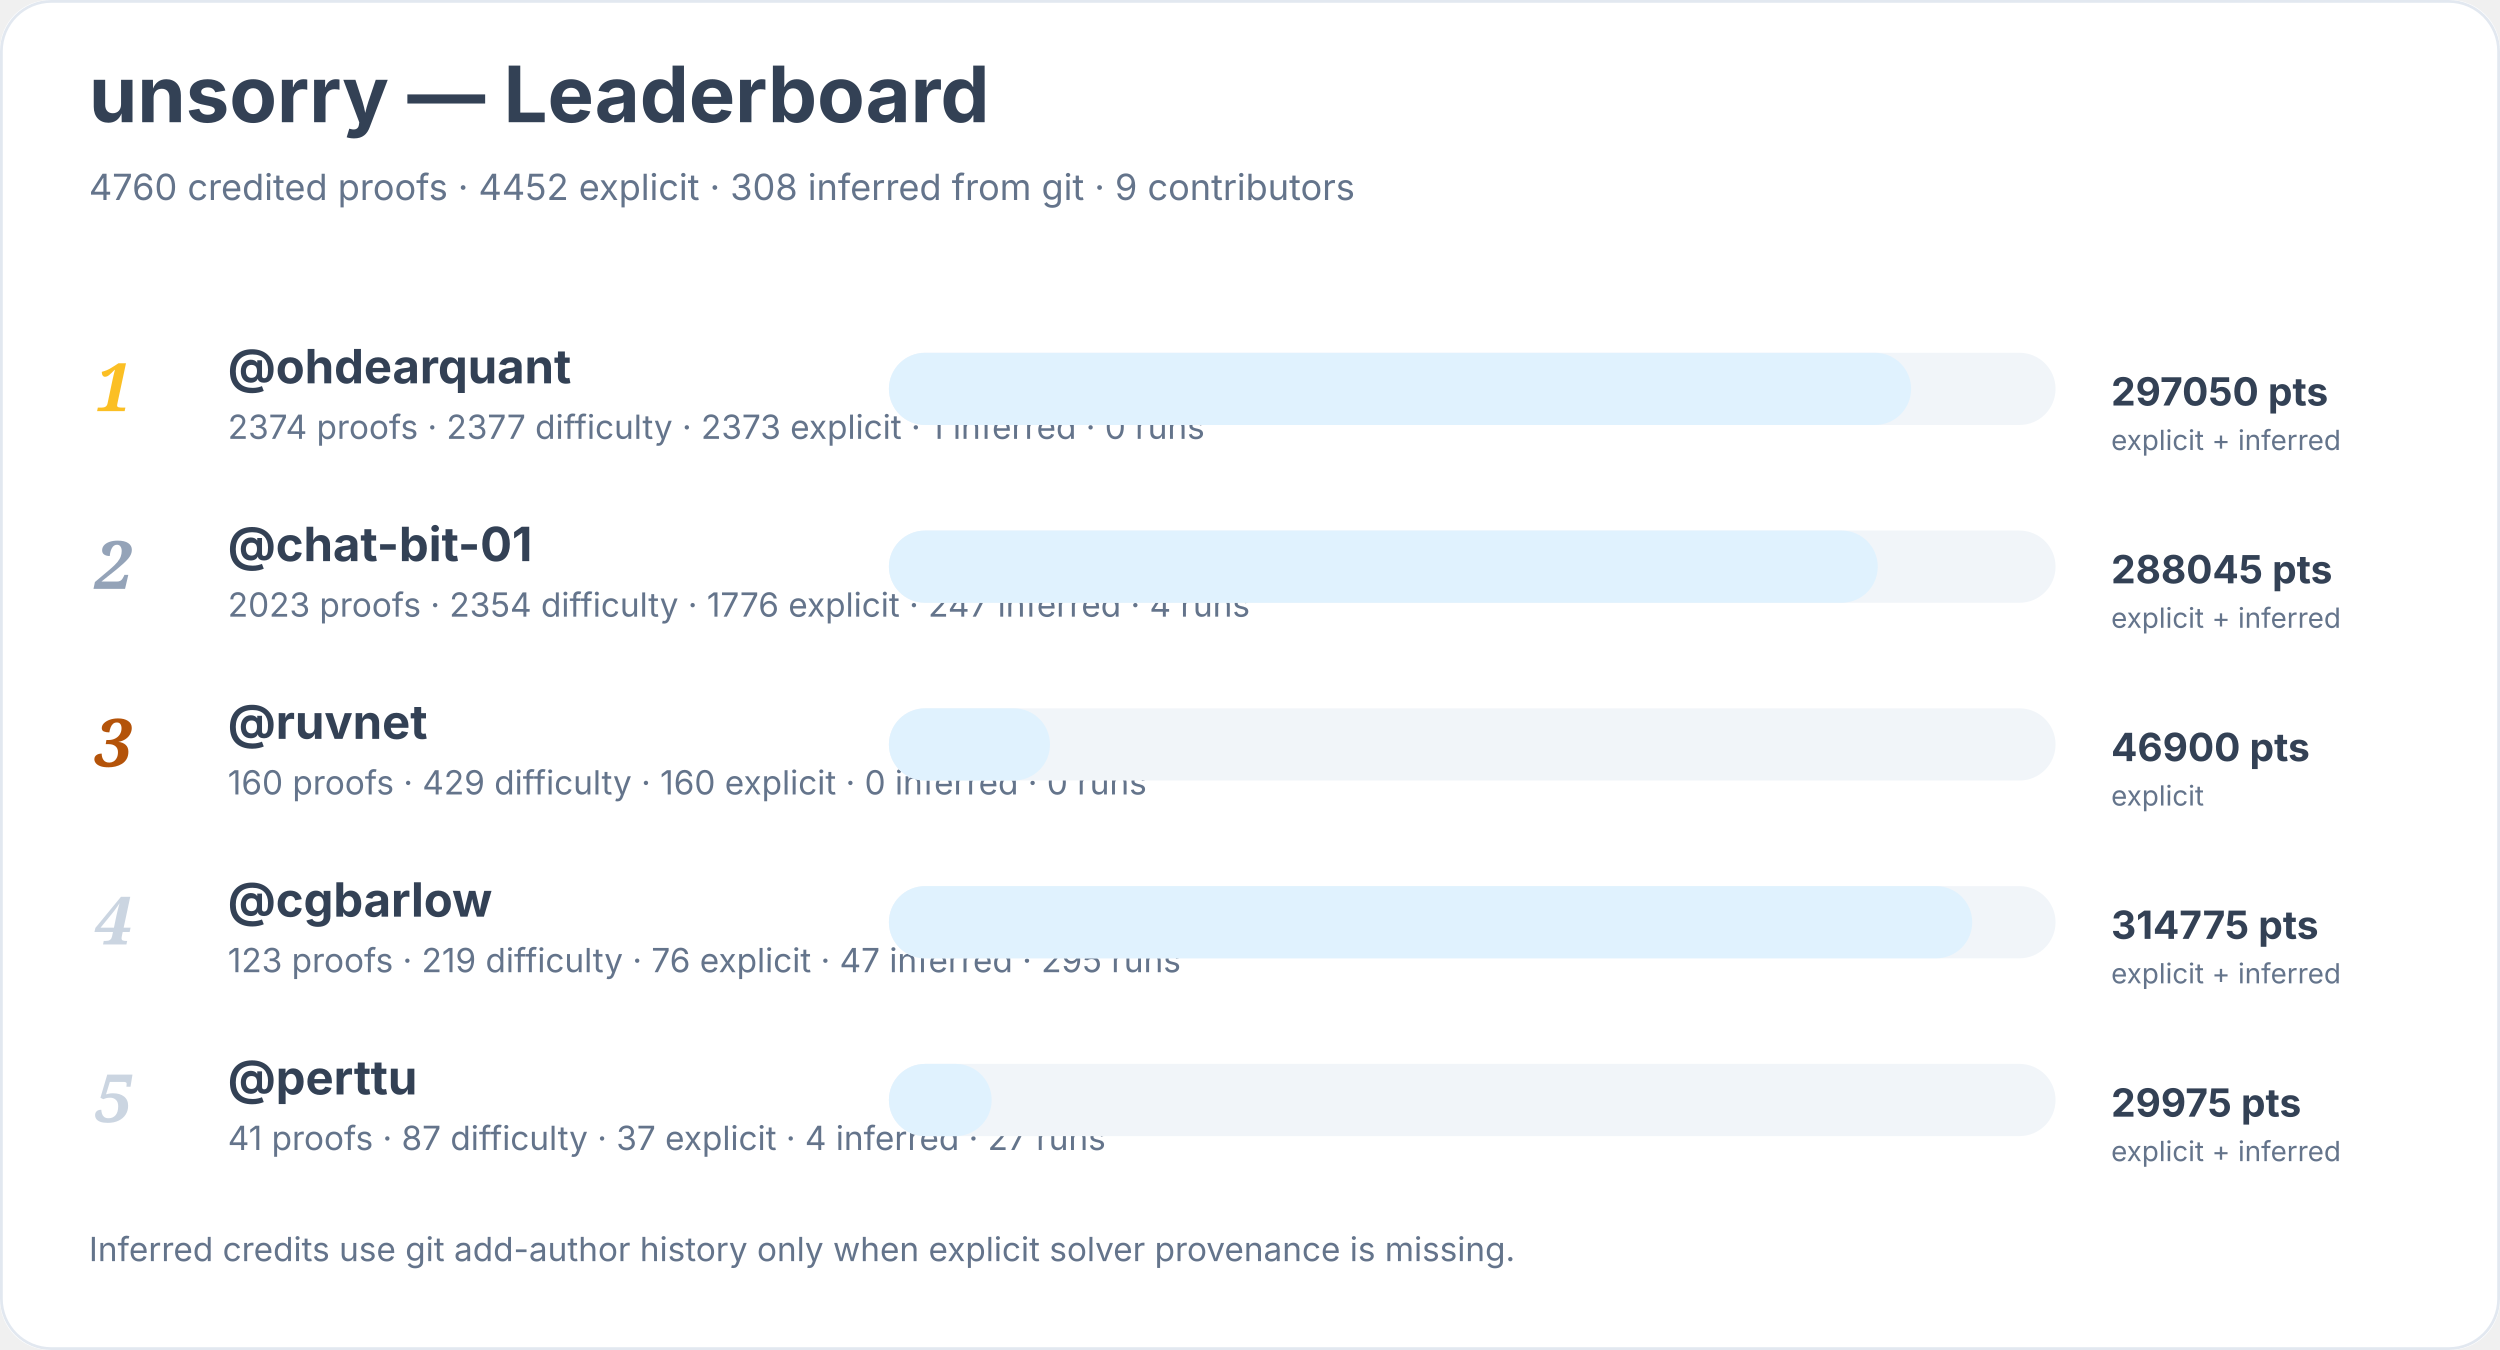
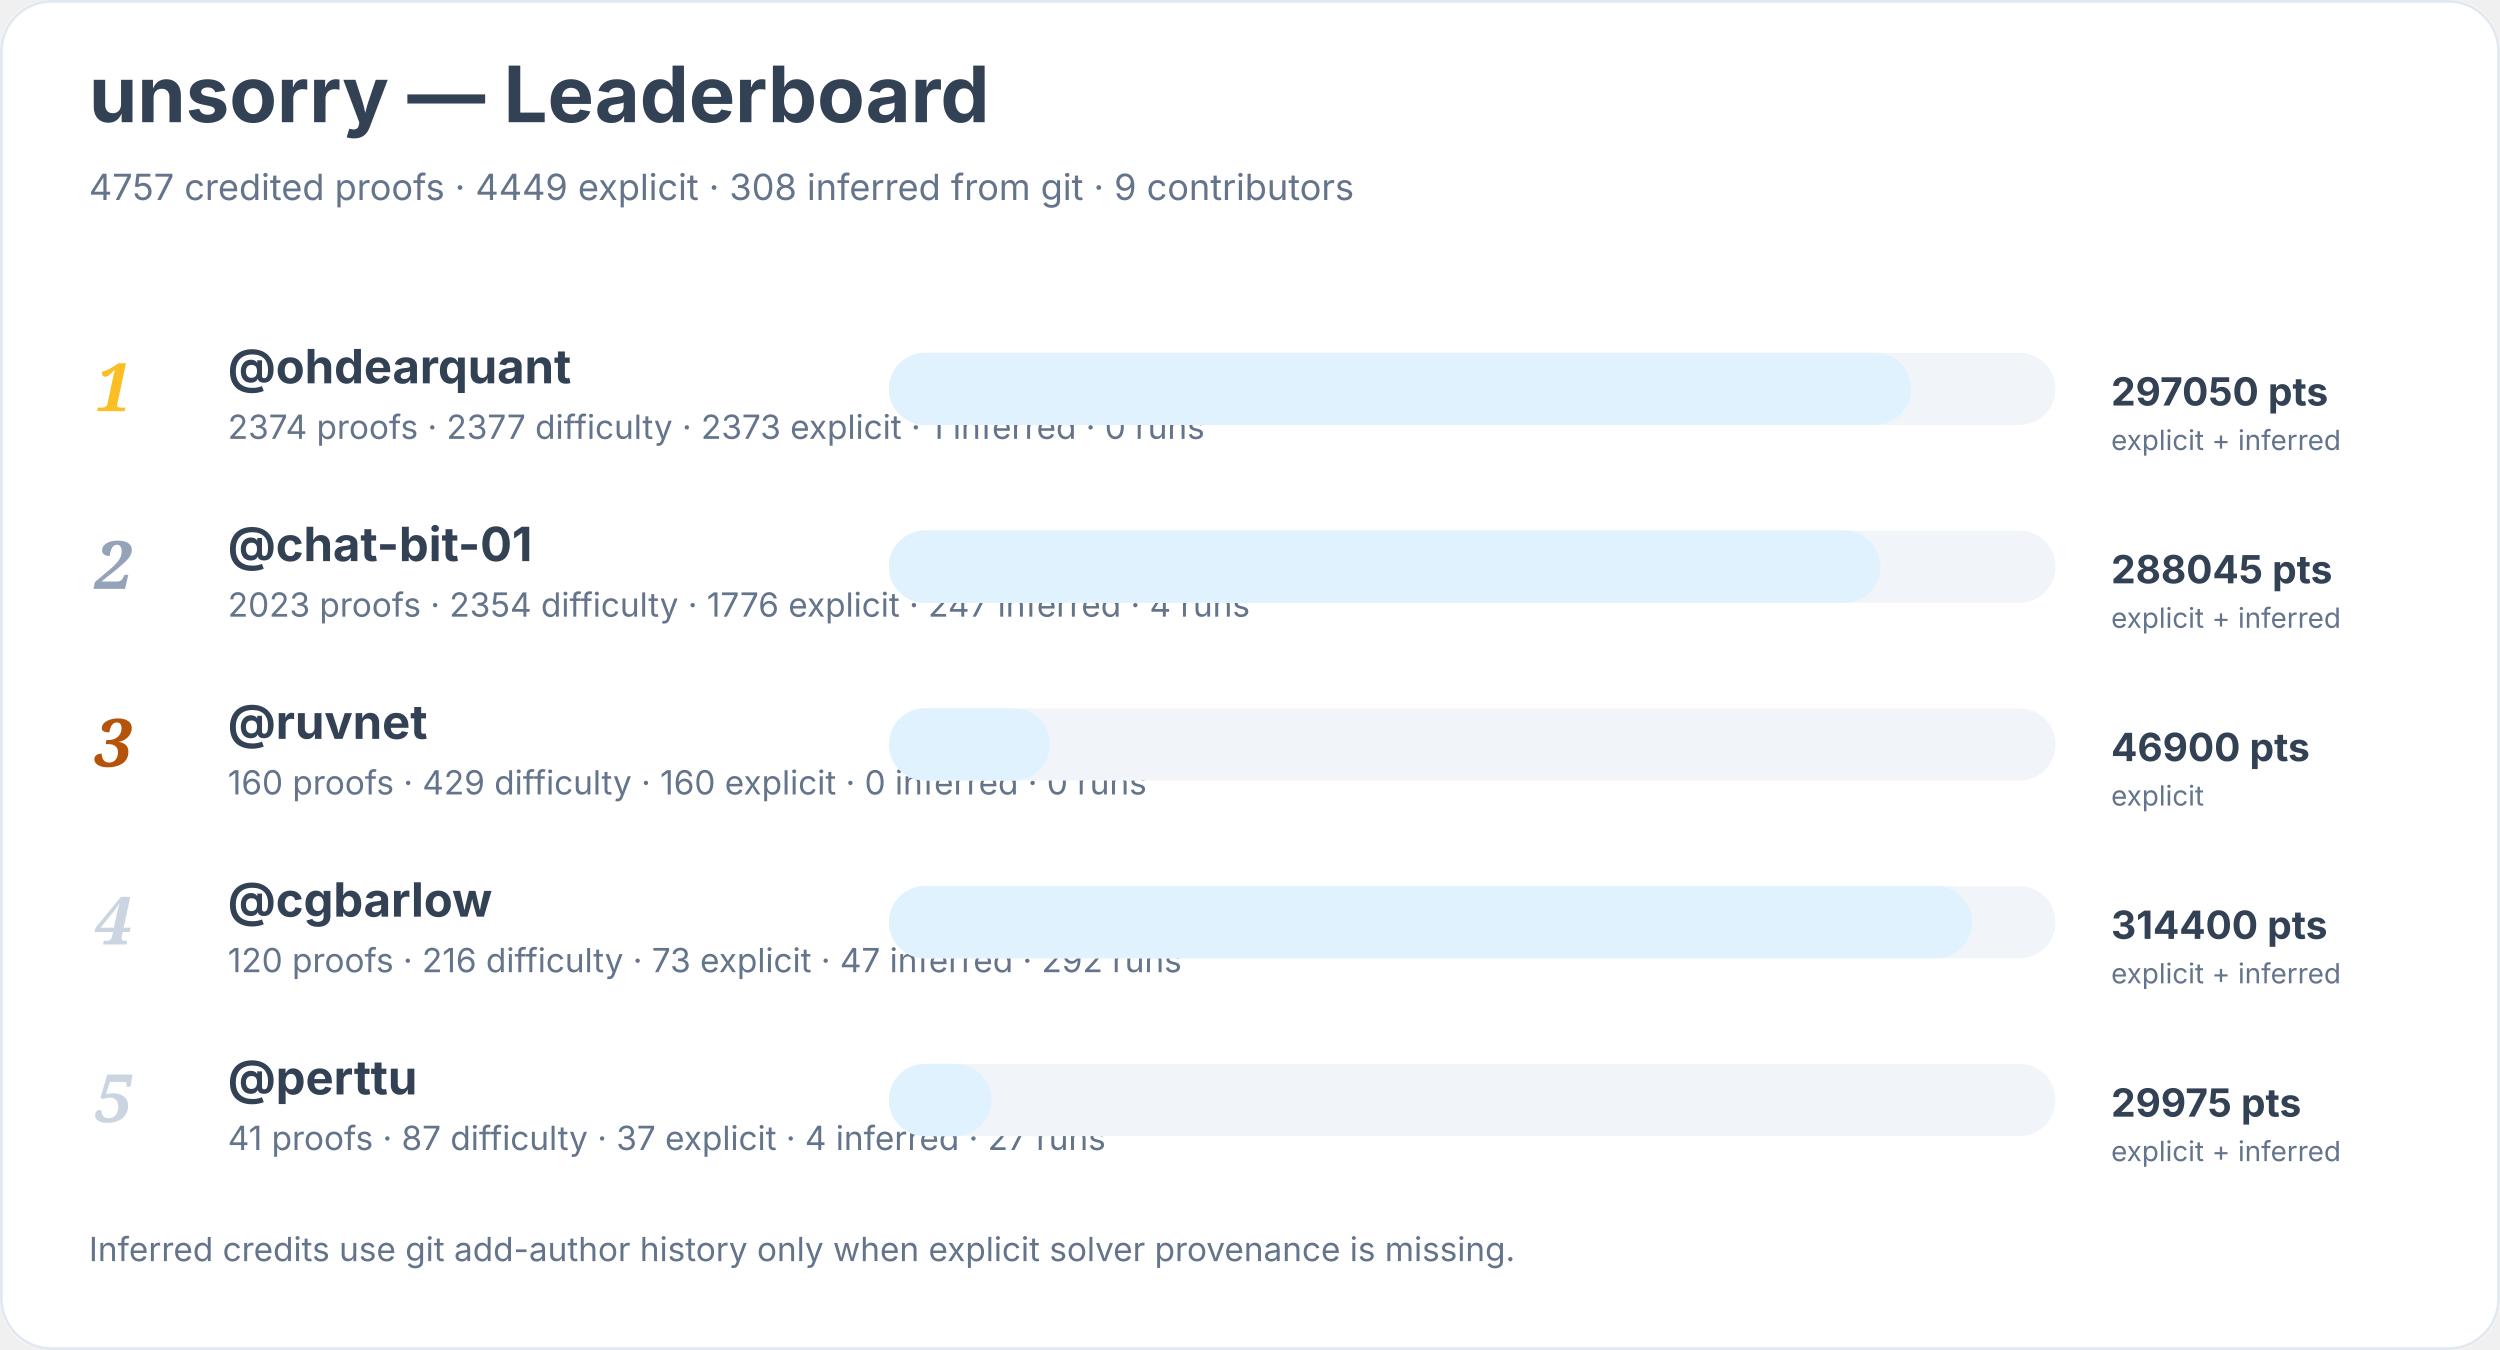
<svg xmlns="http://www.w3.org/2000/svg" width="900" height="486" viewBox="0 0 900 486" role="img" aria-labelledby="title desc">
  <rect width="900" height="100%" rx="18" fill="#ffffff" />
  <rect x="0.5" y="0.5" width="899" height="485" rx="18" fill="none" stroke="#e2e8f0" />
  <text x="32" y="44" font-family="Inter, system-ui, sans-serif" font-size="28" font-weight="700" fill="#334155">unsorry — Leaderboard</text>
-   <text x="32" y="72" font-family="Inter, system-ui, sans-serif" font-size="13" fill="#64748b">4760 credited proofs · 4452 explicit · 308 inferred from git · 9 contributors</text>
+   <text x="32" y="72" font-family="Inter, system-ui, sans-serif" font-size="13" fill="#64748b">4757 credited proofs · 4449 explicit · 308 inferred from git · 9 contributors</text>
  <text x="34" y="148" font-family="Georgia, serif" font-size="24" font-style="italic" font-weight="700" fill="#fbbf24">1</text>
  <a href="https://github.com/ohdearquant">
    <text x="82" y="138" font-family="Inter, system-ui, sans-serif" font-size="17" font-weight="650" fill="#334155">@ohdearquant</text>
  </a>
  <text x="82" y="158" font-family="Inter, system-ui, sans-serif" font-size="12" fill="#64748b">2374 proofs · 2377 difficulty · 2373 explicit · 1 inferred · 0 runs</text>
  <rect x="320" y="127" width="420" height="26" rx="13" fill="#f1f5f9" />
  <rect x="320" y="127" width="368" height="26" rx="13" fill="#e0f2fe" />
  <text x="760" y="146" font-family="Inter, system-ui, sans-serif" font-size="14" font-weight="700" fill="#334155">297050 pts</text>
  <text x="760" y="162" font-family="Inter, system-ui, sans-serif" font-size="10" fill="#64748b">explicit + inferred</text>
  <text x="34" y="212" font-family="Georgia, serif" font-size="24" font-style="italic" font-weight="700" fill="#94a3b8">2</text>
  <a href="https://github.com/chat-bit-01">
    <text x="82" y="202" font-family="Inter, system-ui, sans-serif" font-size="17" font-weight="650" fill="#334155">@chat-bit-01</text>
  </a>
  <text x="82" y="222" font-family="Inter, system-ui, sans-serif" font-size="12" fill="#64748b">2023 proofs · 2354 difficulty · 1776 explicit · 247 inferred · 4 runs</text>
  <rect x="320" y="191" width="420" height="26" rx="13" fill="#f1f5f9" />
-   <rect x="320" y="191" width="356" height="26" rx="13" fill="#e0f2fe" />
+   <rect x="320" y="191" width="357" height="26" rx="13" fill="#e0f2fe" />
  <text x="760" y="210" font-family="Inter, system-ui, sans-serif" font-size="14" font-weight="700" fill="#334155">288045 pts</text>
  <text x="760" y="226" font-family="Inter, system-ui, sans-serif" font-size="10" fill="#64748b">explicit + inferred</text>
  <text x="34" y="276" font-family="Georgia, serif" font-size="24" font-style="italic" font-weight="700" fill="#b45309">3</text>
  <a href="https://github.com/ruvnet">
    <text x="82" y="266" font-family="Inter, system-ui, sans-serif" font-size="17" font-weight="650" fill="#334155">@ruvnet</text>
  </a>
  <text x="82" y="286" font-family="Inter, system-ui, sans-serif" font-size="12" fill="#64748b">160 proofs · 429 difficulty · 160 explicit · 0 inferred · 0 runs</text>
  <rect x="320" y="255" width="420" height="26" rx="13" fill="#f1f5f9" />
  <rect x="320" y="255" width="58" height="26" rx="13" fill="#e0f2fe" />
  <text x="760" y="274" font-family="Inter, system-ui, sans-serif" font-size="14" font-weight="700" fill="#334155">46900 pts</text>
  <text x="760" y="290" font-family="Inter, system-ui, sans-serif" font-size="10" fill="#64748b">explicit</text>
  <text x="34" y="340" font-family="Georgia, serif" font-size="24" font-style="italic" font-weight="700" fill="#cbd5e1">4</text>
  <a href="https://github.com/cgbarlow">
    <text x="82" y="330" font-family="Inter, system-ui, sans-serif" font-size="17" font-weight="650" fill="#334155">@cgbarlow</text>
  </a>
-   <text x="82" y="350" font-family="Inter, system-ui, sans-serif" font-size="12" fill="#64748b">123 proofs · 219 difficulty · 76 explicit · 47 inferred · 295 runs</text>
+   <text x="82" y="350" font-family="Inter, system-ui, sans-serif" font-size="12" fill="#64748b">120 proofs · 216 difficulty · 73 explicit · 47 inferred · 292 runs</text>
  <rect x="320" y="319" width="420" height="26" rx="13" fill="#f1f5f9" />
  <rect x="320" y="319" width="390" height="26" rx="13" fill="#e0f2fe" />
-   <text x="760" y="338" font-family="Inter, system-ui, sans-serif" font-size="14" font-weight="700" fill="#334155">314775 pts</text>
+   <text x="760" y="338" font-family="Inter, system-ui, sans-serif" font-size="14" font-weight="700" fill="#334155">314400 pts</text>
  <text x="760" y="354" font-family="Inter, system-ui, sans-serif" font-size="10" fill="#64748b">explicit + inferred</text>
  <text x="34" y="404" font-family="Georgia, serif" font-size="24" font-style="italic" font-weight="700" fill="#cbd5e1">5</text>
  <a href="https://github.com/perttu">
    <text x="82" y="394" font-family="Inter, system-ui, sans-serif" font-size="17" font-weight="650" fill="#334155">@perttu</text>
  </a>
  <text x="82" y="414" font-family="Inter, system-ui, sans-serif" font-size="12" fill="#64748b">41 proofs · 87 difficulty · 37 explicit · 4 inferred · 27 runs</text>
  <rect x="320" y="383" width="420" height="26" rx="13" fill="#f1f5f9" />
  <rect x="320" y="383" width="37" height="26" rx="13" fill="#e0f2fe" />
  <text x="760" y="402" font-family="Inter, system-ui, sans-serif" font-size="14" font-weight="700" fill="#334155">29975 pts</text>
  <text x="760" y="418" font-family="Inter, system-ui, sans-serif" font-size="10" fill="#64748b">explicit + inferred</text>
  <text x="32" y="454" font-family="Inter, system-ui, sans-serif" font-size="12" fill="#64748b">Inferred credits use git add-author history only when explicit solver provenance is missing.</text>
</svg>
